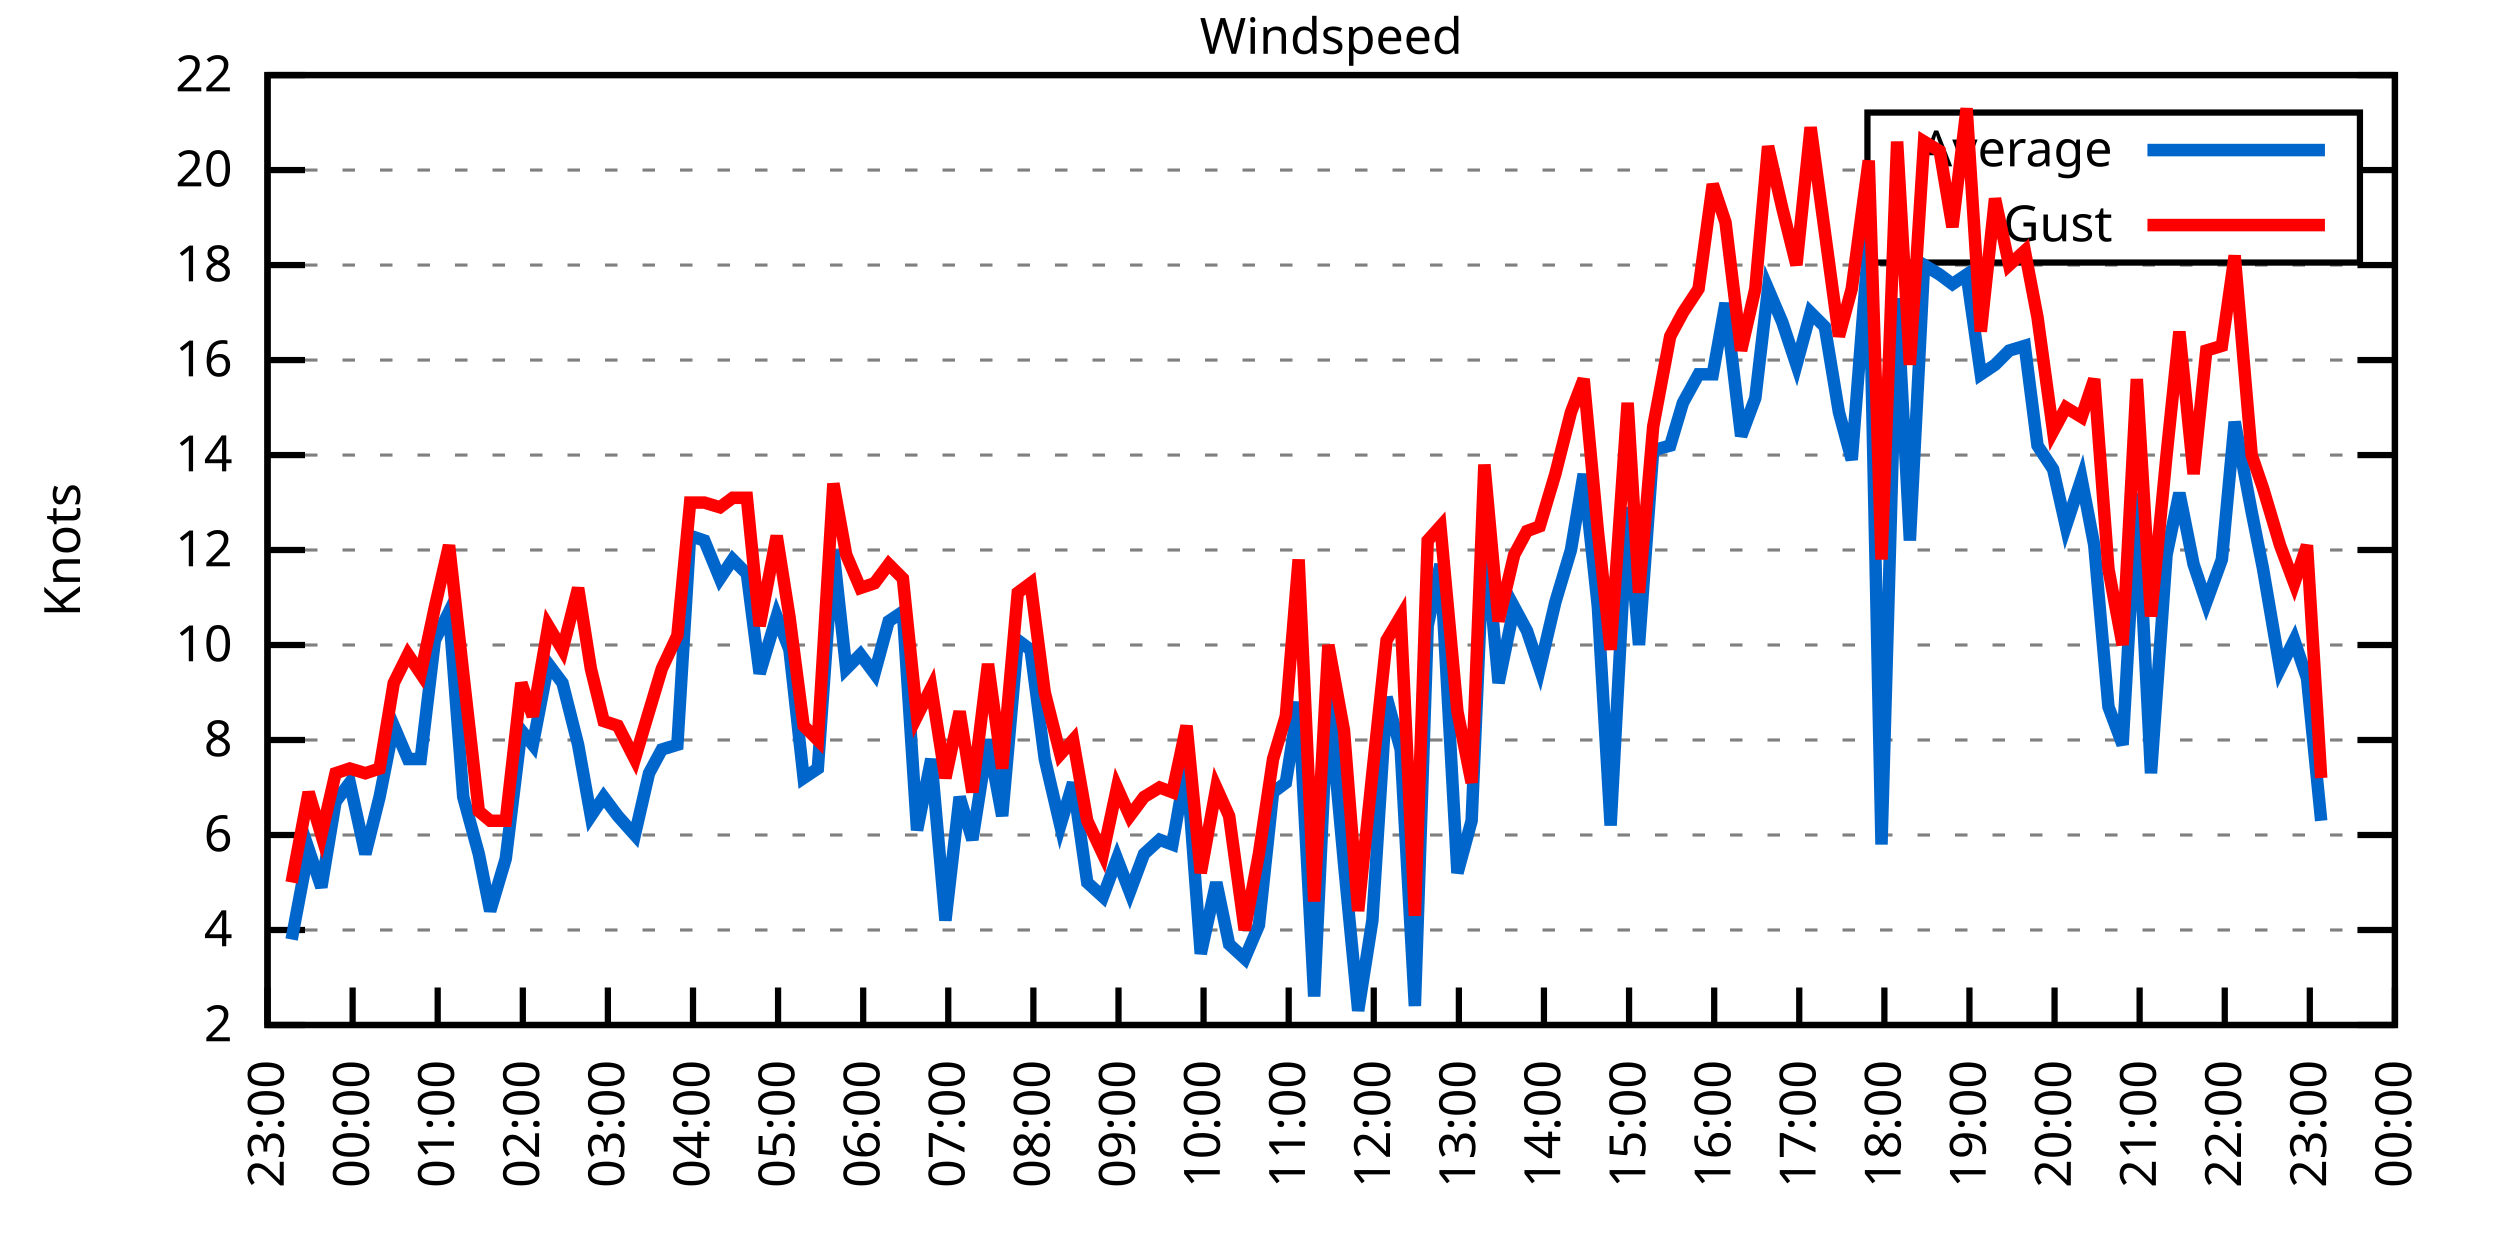
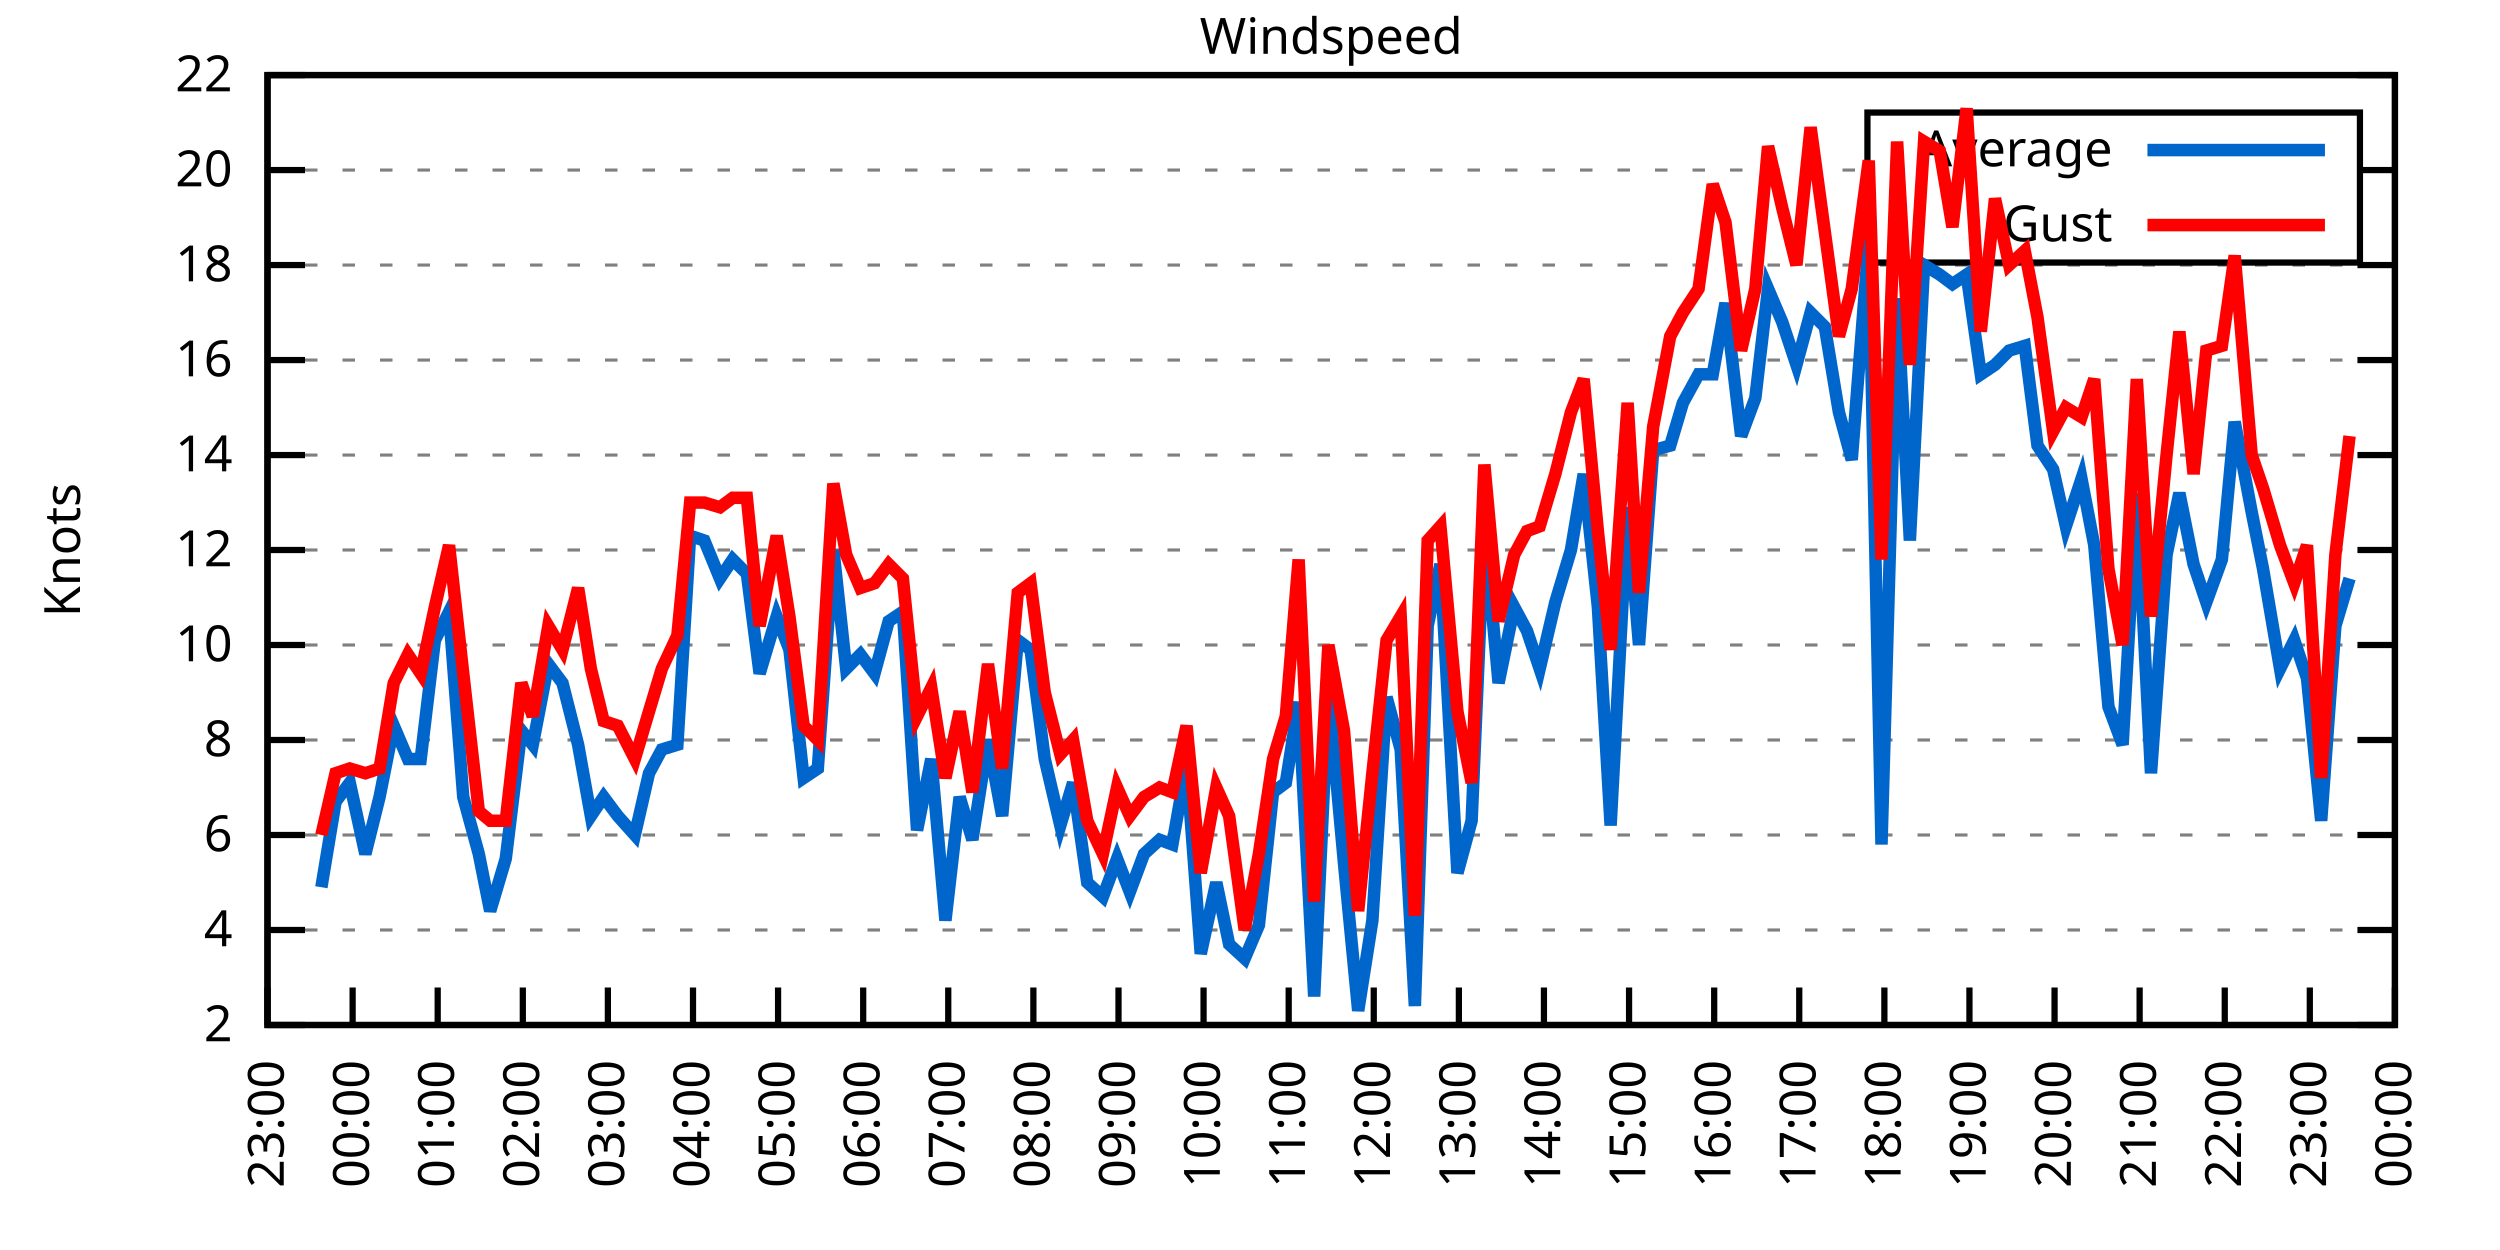
<svg xmlns="http://www.w3.org/2000/svg" xmlns:xlink="http://www.w3.org/1999/xlink" width="400" height="200" viewBox="0 0 400 200">
  <g id="gnuplot_canvas">
    <rect x="0" y="0" width="400" height="200" fill="none" />
    <defs>
      <circle id="gpDot" r="0.5" stroke-width="0.5" stroke="currentColor" />
      <path id="gpPt0" stroke-width="0.333" stroke="currentColor" d="M-1,0 h2 M0,-1 v2" />
      <path id="gpPt1" stroke-width="0.333" stroke="currentColor" d="M-1,-1 L1,1 M1,-1 L-1,1" />
      <path id="gpPt2" stroke-width="0.333" stroke="currentColor" d="M-1,0 L1,0 M0,-1 L0,1 M-1,-1 L1,1 M-1,1 L1,-1" />
      <rect id="gpPt3" stroke-width="0.333" stroke="currentColor" x="-1" y="-1" width="2" height="2" />
      <rect id="gpPt4" stroke-width="0.333" stroke="currentColor" fill="currentColor" x="-1" y="-1" width="2" height="2" />
      <circle id="gpPt5" stroke-width="0.333" stroke="currentColor" cx="0" cy="0" r="1" />
      <use xlink:href="#gpPt5" id="gpPt6" fill="currentColor" stroke="none" />
      <path id="gpPt7" stroke-width="0.333" stroke="currentColor" d="M0,-1.33 L-1.33,0.67 L1.33,0.67 z" />
      <use xlink:href="#gpPt7" id="gpPt8" fill="currentColor" stroke="none" />
      <use xlink:href="#gpPt7" id="gpPt9" stroke="currentColor" transform="rotate(180)" />
      <use xlink:href="#gpPt9" id="gpPt10" fill="currentColor" stroke="none" />
      <use xlink:href="#gpPt3" id="gpPt11" stroke="currentColor" transform="rotate(45)" />
      <use xlink:href="#gpPt11" id="gpPt12" fill="currentColor" stroke="none" />
      <path id="gpPt13" stroke-width="0.333" stroke="currentColor" d="M0,1.330 L1.265,0.411 L0.782,-1.067 L-0.782,-1.076 L-1.265,0.411 z" />
      <use xlink:href="#gpPt13" id="gpPt14" fill="currentColor" stroke="none" />
      <filter id="textbox" filterUnits="objectBoundingBox" x="0" y="0" height="1" width="1">
        <feFlood flood-color="white" flood-opacity="1" result="bgnd" />
        <feComposite in="SourceGraphic" in2="bgnd" operator="atop" />
      </filter>
      <filter id="greybox" filterUnits="objectBoundingBox" x="0" y="0" height="1" width="1">
        <feFlood flood-color="lightgrey" flood-opacity="1" result="grey" />
        <feComposite in="SourceGraphic" in2="grey" operator="atop" />
      </filter>
    </defs>
    <g fill="none" color="white" stroke="currentColor" stroke-width="1.00" stroke-linecap="butt" stroke-linejoin="miter">
</g>
    <g fill="none" color="black" stroke="currentColor" stroke-width="1.00" stroke-linecap="butt" stroke-linejoin="miter">
      <g stroke="none" shape-rendering="crispEdges">
        <polygon fill="rgb(255, 255, 255)" points="42.80,164.00 383.18,164.00 383.18,12.02 42.80,12.02 " />
      </g>
    </g>
    <g fill="none" color="black" stroke="currentColor" stroke-width="1.00" stroke-linecap="butt" stroke-linejoin="miter">
</g>
    <g fill="none" color="black" stroke="black" stroke-width="0.50" stroke-linecap="butt" stroke-linejoin="miter">
</g>
    <g fill="none" color="gray" stroke="currentColor" stroke-width="0.50" stroke-linecap="butt" stroke-linejoin="miter">
      <path stroke="gray" stroke-dasharray="2,4" class="gridline" d="M42.80,164.00 L383.19,164.00  " />
    </g>
    <g fill="none" color="gray" stroke="gray" stroke-width="1.00" stroke-linecap="butt" stroke-linejoin="miter">
</g>
    <g fill="none" color="black" stroke="currentColor" stroke-width="1.00" stroke-linecap="butt" stroke-linejoin="miter">
      <path stroke="black" d="M42.80,164.00 L48.80,164.00 M383.19,164.00 L377.19,164.00  " />
      <g transform="translate(37.20,166.60)" stroke="none" fill="black" font-family="Sans" font-size="8.00" text-anchor="end">
        <text>
          <tspan font-family="Sans"> 2</tspan>
        </text>
      </g>
    </g>
    <g fill="none" color="black" stroke="currentColor" stroke-width="1.00" stroke-linecap="butt" stroke-linejoin="miter">
</g>
    <g fill="none" color="black" stroke="black" stroke-width="0.50" stroke-linecap="butt" stroke-linejoin="miter">
</g>
    <g fill="none" color="gray" stroke="currentColor" stroke-width="0.50" stroke-linecap="butt" stroke-linejoin="miter">
      <path stroke="gray" stroke-dasharray="2,4" class="gridline" d="M42.80,148.80 L383.19,148.80  " />
    </g>
    <g fill="none" color="gray" stroke="gray" stroke-width="1.00" stroke-linecap="butt" stroke-linejoin="miter">
</g>
    <g fill="none" color="black" stroke="currentColor" stroke-width="1.00" stroke-linecap="butt" stroke-linejoin="miter">
      <path stroke="black" d="M42.80,148.80 L48.80,148.80 M383.19,148.80 L377.19,148.80  " />
      <g transform="translate(37.20,151.40)" stroke="none" fill="black" font-family="Sans" font-size="8.00" text-anchor="end">
        <text>
          <tspan font-family="Sans"> 4</tspan>
        </text>
      </g>
    </g>
    <g fill="none" color="black" stroke="currentColor" stroke-width="1.00" stroke-linecap="butt" stroke-linejoin="miter">
</g>
    <g fill="none" color="black" stroke="black" stroke-width="0.50" stroke-linecap="butt" stroke-linejoin="miter">
</g>
    <g fill="none" color="gray" stroke="currentColor" stroke-width="0.50" stroke-linecap="butt" stroke-linejoin="miter">
      <path stroke="gray" stroke-dasharray="2,4" class="gridline" d="M42.80,133.60 L383.19,133.60  " />
    </g>
    <g fill="none" color="gray" stroke="gray" stroke-width="1.00" stroke-linecap="butt" stroke-linejoin="miter">
</g>
    <g fill="none" color="black" stroke="currentColor" stroke-width="1.00" stroke-linecap="butt" stroke-linejoin="miter">
      <path stroke="black" d="M42.80,133.60 L48.80,133.60 M383.19,133.60 L377.19,133.60  " />
      <g transform="translate(37.20,136.20)" stroke="none" fill="black" font-family="Sans" font-size="8.00" text-anchor="end">
        <text>
          <tspan font-family="Sans"> 6</tspan>
        </text>
      </g>
    </g>
    <g fill="none" color="black" stroke="currentColor" stroke-width="1.00" stroke-linecap="butt" stroke-linejoin="miter">
</g>
    <g fill="none" color="black" stroke="black" stroke-width="0.50" stroke-linecap="butt" stroke-linejoin="miter">
</g>
    <g fill="none" color="gray" stroke="currentColor" stroke-width="0.50" stroke-linecap="butt" stroke-linejoin="miter">
      <path stroke="gray" stroke-dasharray="2,4" class="gridline" d="M42.80,118.40 L383.19,118.40  " />
    </g>
    <g fill="none" color="gray" stroke="gray" stroke-width="1.00" stroke-linecap="butt" stroke-linejoin="miter">
</g>
    <g fill="none" color="black" stroke="currentColor" stroke-width="1.00" stroke-linecap="butt" stroke-linejoin="miter">
      <path stroke="black" d="M42.80,118.40 L48.80,118.40 M383.19,118.40 L377.19,118.40  " />
      <g transform="translate(37.20,121.00)" stroke="none" fill="black" font-family="Sans" font-size="8.00" text-anchor="end">
        <text>
          <tspan font-family="Sans"> 8</tspan>
        </text>
      </g>
    </g>
    <g fill="none" color="black" stroke="currentColor" stroke-width="1.00" stroke-linecap="butt" stroke-linejoin="miter">
</g>
    <g fill="none" color="black" stroke="black" stroke-width="0.50" stroke-linecap="butt" stroke-linejoin="miter">
</g>
    <g fill="none" color="gray" stroke="currentColor" stroke-width="0.50" stroke-linecap="butt" stroke-linejoin="miter">
      <path stroke="gray" stroke-dasharray="2,4" class="gridline" d="M42.80,103.20 L383.19,103.20  " />
    </g>
    <g fill="none" color="gray" stroke="gray" stroke-width="1.00" stroke-linecap="butt" stroke-linejoin="miter">
</g>
    <g fill="none" color="black" stroke="currentColor" stroke-width="1.00" stroke-linecap="butt" stroke-linejoin="miter">
      <path stroke="black" d="M42.80,103.20 L48.80,103.20 M383.19,103.20 L377.19,103.20  " />
      <g transform="translate(37.20,105.80)" stroke="none" fill="black" font-family="Sans" font-size="8.00" text-anchor="end">
        <text>
          <tspan font-family="Sans"> 10</tspan>
        </text>
      </g>
    </g>
    <g fill="none" color="black" stroke="currentColor" stroke-width="1.00" stroke-linecap="butt" stroke-linejoin="miter">
</g>
    <g fill="none" color="black" stroke="black" stroke-width="0.50" stroke-linecap="butt" stroke-linejoin="miter">
</g>
    <g fill="none" color="gray" stroke="currentColor" stroke-width="0.50" stroke-linecap="butt" stroke-linejoin="miter">
      <path stroke="gray" stroke-dasharray="2,4" class="gridline" d="M42.80,88.00 L383.19,88.00  " />
    </g>
    <g fill="none" color="gray" stroke="gray" stroke-width="1.00" stroke-linecap="butt" stroke-linejoin="miter">
</g>
    <g fill="none" color="black" stroke="currentColor" stroke-width="1.00" stroke-linecap="butt" stroke-linejoin="miter">
      <path stroke="black" d="M42.80,88.00 L48.80,88.00 M383.19,88.00 L377.19,88.00  " />
      <g transform="translate(37.20,90.60)" stroke="none" fill="black" font-family="Sans" font-size="8.00" text-anchor="end">
        <text>
          <tspan font-family="Sans"> 12</tspan>
        </text>
      </g>
    </g>
    <g fill="none" color="black" stroke="currentColor" stroke-width="1.00" stroke-linecap="butt" stroke-linejoin="miter">
</g>
    <g fill="none" color="black" stroke="black" stroke-width="0.50" stroke-linecap="butt" stroke-linejoin="miter">
</g>
    <g fill="none" color="gray" stroke="currentColor" stroke-width="0.50" stroke-linecap="butt" stroke-linejoin="miter">
      <path stroke="gray" stroke-dasharray="2,4" class="gridline" d="M42.80,72.81 L383.19,72.81  " />
    </g>
    <g fill="none" color="gray" stroke="gray" stroke-width="1.00" stroke-linecap="butt" stroke-linejoin="miter">
</g>
    <g fill="none" color="black" stroke="currentColor" stroke-width="1.00" stroke-linecap="butt" stroke-linejoin="miter">
      <path stroke="black" d="M42.80,72.81 L48.80,72.81 M383.19,72.81 L377.19,72.81  " />
      <g transform="translate(37.20,75.41)" stroke="none" fill="black" font-family="Sans" font-size="8.00" text-anchor="end">
        <text>
          <tspan font-family="Sans"> 14</tspan>
        </text>
      </g>
    </g>
    <g fill="none" color="black" stroke="currentColor" stroke-width="1.00" stroke-linecap="butt" stroke-linejoin="miter">
</g>
    <g fill="none" color="black" stroke="black" stroke-width="0.50" stroke-linecap="butt" stroke-linejoin="miter">
</g>
    <g fill="none" color="gray" stroke="currentColor" stroke-width="0.50" stroke-linecap="butt" stroke-linejoin="miter">
      <path stroke="gray" stroke-dasharray="2,4" class="gridline" d="M42.80,57.61 L383.19,57.61  " />
    </g>
    <g fill="none" color="gray" stroke="gray" stroke-width="1.00" stroke-linecap="butt" stroke-linejoin="miter">
</g>
    <g fill="none" color="black" stroke="currentColor" stroke-width="1.00" stroke-linecap="butt" stroke-linejoin="miter">
      <path stroke="black" d="M42.80,57.61 L48.80,57.61 M383.19,57.61 L377.19,57.61  " />
      <g transform="translate(37.20,60.21)" stroke="none" fill="black" font-family="Sans" font-size="8.00" text-anchor="end">
        <text>
          <tspan font-family="Sans"> 16</tspan>
        </text>
      </g>
    </g>
    <g fill="none" color="black" stroke="currentColor" stroke-width="1.00" stroke-linecap="butt" stroke-linejoin="miter">
</g>
    <g fill="none" color="black" stroke="black" stroke-width="0.50" stroke-linecap="butt" stroke-linejoin="miter">
</g>
    <g fill="none" color="gray" stroke="currentColor" stroke-width="0.50" stroke-linecap="butt" stroke-linejoin="miter">
      <path stroke="gray" stroke-dasharray="2,4" class="gridline" d="M42.80,42.41 L383.19,42.41  " />
    </g>
    <g fill="none" color="gray" stroke="gray" stroke-width="1.00" stroke-linecap="butt" stroke-linejoin="miter">
</g>
    <g fill="none" color="black" stroke="currentColor" stroke-width="1.00" stroke-linecap="butt" stroke-linejoin="miter">
      <path stroke="black" d="M42.80,42.41 L48.80,42.41 M383.19,42.41 L377.19,42.41  " />
      <g transform="translate(37.20,45.01)" stroke="none" fill="black" font-family="Sans" font-size="8.00" text-anchor="end">
        <text>
          <tspan font-family="Sans"> 18</tspan>
        </text>
      </g>
    </g>
    <g fill="none" color="black" stroke="currentColor" stroke-width="1.00" stroke-linecap="butt" stroke-linejoin="miter">
</g>
    <g fill="none" color="black" stroke="black" stroke-width="0.50" stroke-linecap="butt" stroke-linejoin="miter">
</g>
    <g fill="none" color="gray" stroke="currentColor" stroke-width="0.50" stroke-linecap="butt" stroke-linejoin="miter">
      <path stroke="gray" stroke-dasharray="2,4" class="gridline" d="M42.80,27.21 L298.79,27.21 M377.59,27.21 L383.19,27.21  " />
    </g>
    <g fill="none" color="gray" stroke="gray" stroke-width="1.00" stroke-linecap="butt" stroke-linejoin="miter">
</g>
    <g fill="none" color="black" stroke="currentColor" stroke-width="1.00" stroke-linecap="butt" stroke-linejoin="miter">
      <path stroke="black" d="M42.80,27.21 L48.80,27.21 M383.19,27.21 L377.19,27.21  " />
      <g transform="translate(37.20,29.81)" stroke="none" fill="black" font-family="Sans" font-size="8.00" text-anchor="end">
        <text>
          <tspan font-family="Sans"> 20</tspan>
        </text>
      </g>
    </g>
    <g fill="none" color="black" stroke="currentColor" stroke-width="1.00" stroke-linecap="butt" stroke-linejoin="miter">
</g>
    <g fill="none" color="black" stroke="black" stroke-width="0.50" stroke-linecap="butt" stroke-linejoin="miter">
</g>
    <g fill="none" color="gray" stroke="currentColor" stroke-width="0.50" stroke-linecap="butt" stroke-linejoin="miter">
      <path stroke="gray" stroke-dasharray="2,4" class="gridline" d="M42.80,12.01 L383.19,12.01  " />
    </g>
    <g fill="none" color="gray" stroke="gray" stroke-width="1.00" stroke-linecap="butt" stroke-linejoin="miter">
</g>
    <g fill="none" color="black" stroke="currentColor" stroke-width="1.00" stroke-linecap="butt" stroke-linejoin="miter">
      <path stroke="black" d="M42.80,12.01 L48.80,12.01 M383.19,12.01 L377.19,12.01  " />
      <g transform="translate(37.20,14.61)" stroke="none" fill="black" font-family="Sans" font-size="8.00" text-anchor="end">
        <text>
          <tspan font-family="Sans"> 22</tspan>
        </text>
      </g>
    </g>
    <g fill="none" color="black" stroke="currentColor" stroke-width="1.00" stroke-linecap="butt" stroke-linejoin="miter">
      <path stroke="black" d="M42.80,164.00 L42.80,158.00  " />
      <g transform="translate(45.40,169.60) rotate(270.00)" stroke="none" fill="black" font-family="Sans" font-size="8.00" text-anchor="end">
        <text>
          <tspan font-family="Sans">23:00</tspan>
        </text>
      </g>
    </g>
    <g fill="none" color="black" stroke="currentColor" stroke-width="1.00" stroke-linecap="butt" stroke-linejoin="miter">
      <path stroke="black" d="M56.42,164.00 L56.42,158.00  " />
      <g transform="translate(59.02,169.60) rotate(270.00)" stroke="none" fill="black" font-family="Sans" font-size="8.00" text-anchor="end">
        <text>
          <tspan font-family="Sans">00:00</tspan>
        </text>
      </g>
    </g>
    <g fill="none" color="black" stroke="currentColor" stroke-width="1.00" stroke-linecap="butt" stroke-linejoin="miter">
      <path stroke="black" d="M70.03,164.00 L70.03,158.00  " />
      <g transform="translate(72.63,169.60) rotate(270.00)" stroke="none" fill="black" font-family="Sans" font-size="8.00" text-anchor="end">
        <text>
          <tspan font-family="Sans">01:00</tspan>
        </text>
      </g>
    </g>
    <g fill="none" color="black" stroke="currentColor" stroke-width="1.00" stroke-linecap="butt" stroke-linejoin="miter">
      <path stroke="black" d="M83.65,164.00 L83.65,158.00  " />
      <g transform="translate(86.25,169.60) rotate(270.00)" stroke="none" fill="black" font-family="Sans" font-size="8.00" text-anchor="end">
        <text>
          <tspan font-family="Sans">02:00</tspan>
        </text>
      </g>
    </g>
    <g fill="none" color="black" stroke="currentColor" stroke-width="1.00" stroke-linecap="butt" stroke-linejoin="miter">
      <path stroke="black" d="M97.26,164.00 L97.26,158.00  " />
      <g transform="translate(99.86,169.60) rotate(270.00)" stroke="none" fill="black" font-family="Sans" font-size="8.00" text-anchor="end">
        <text>
          <tspan font-family="Sans">03:00</tspan>
        </text>
      </g>
    </g>
    <g fill="none" color="black" stroke="currentColor" stroke-width="1.00" stroke-linecap="butt" stroke-linejoin="miter">
      <path stroke="black" d="M110.88,164.00 L110.88,158.00  " />
      <g transform="translate(113.48,169.60) rotate(270.00)" stroke="none" fill="black" font-family="Sans" font-size="8.00" text-anchor="end">
        <text>
          <tspan font-family="Sans">04:00</tspan>
        </text>
      </g>
    </g>
    <g fill="none" color="black" stroke="currentColor" stroke-width="1.00" stroke-linecap="butt" stroke-linejoin="miter">
      <path stroke="black" d="M124.49,164.00 L124.49,158.00  " />
      <g transform="translate(127.09,169.60) rotate(270.00)" stroke="none" fill="black" font-family="Sans" font-size="8.00" text-anchor="end">
        <text>
          <tspan font-family="Sans">05:00</tspan>
        </text>
      </g>
    </g>
    <g fill="none" color="black" stroke="currentColor" stroke-width="1.00" stroke-linecap="butt" stroke-linejoin="miter">
      <path stroke="black" d="M138.11,164.00 L138.11,158.00  " />
      <g transform="translate(140.71,169.60) rotate(270.00)" stroke="none" fill="black" font-family="Sans" font-size="8.00" text-anchor="end">
        <text>
          <tspan font-family="Sans">06:00</tspan>
        </text>
      </g>
    </g>
    <g fill="none" color="black" stroke="currentColor" stroke-width="1.00" stroke-linecap="butt" stroke-linejoin="miter">
      <path stroke="black" d="M151.72,164.00 L151.72,158.00  " />
      <g transform="translate(154.32,169.60) rotate(270.00)" stroke="none" fill="black" font-family="Sans" font-size="8.00" text-anchor="end">
        <text>
          <tspan font-family="Sans">07:00</tspan>
        </text>
      </g>
    </g>
    <g fill="none" color="black" stroke="currentColor" stroke-width="1.00" stroke-linecap="butt" stroke-linejoin="miter">
      <path stroke="black" d="M165.34,164.00 L165.34,158.00  " />
      <g transform="translate(167.94,169.60) rotate(270.00)" stroke="none" fill="black" font-family="Sans" font-size="8.00" text-anchor="end">
        <text>
          <tspan font-family="Sans">08:00</tspan>
        </text>
      </g>
    </g>
    <g fill="none" color="black" stroke="currentColor" stroke-width="1.00" stroke-linecap="butt" stroke-linejoin="miter">
      <path stroke="black" d="M178.96,164.00 L178.96,158.00  " />
      <g transform="translate(181.56,169.60) rotate(270.00)" stroke="none" fill="black" font-family="Sans" font-size="8.00" text-anchor="end">
        <text>
          <tspan font-family="Sans">09:00</tspan>
        </text>
      </g>
    </g>
    <g fill="none" color="black" stroke="currentColor" stroke-width="1.00" stroke-linecap="butt" stroke-linejoin="miter">
      <path stroke="black" d="M192.57,164.00 L192.57,158.00  " />
      <g transform="translate(195.17,169.60) rotate(270.00)" stroke="none" fill="black" font-family="Sans" font-size="8.00" text-anchor="end">
        <text>
          <tspan font-family="Sans">10:00</tspan>
        </text>
      </g>
    </g>
    <g fill="none" color="black" stroke="currentColor" stroke-width="1.00" stroke-linecap="butt" stroke-linejoin="miter">
      <path stroke="black" d="M206.19,164.00 L206.19,158.00  " />
      <g transform="translate(208.79,169.60) rotate(270.00)" stroke="none" fill="black" font-family="Sans" font-size="8.00" text-anchor="end">
        <text>
          <tspan font-family="Sans">11:00</tspan>
        </text>
      </g>
    </g>
    <g fill="none" color="black" stroke="currentColor" stroke-width="1.00" stroke-linecap="butt" stroke-linejoin="miter">
      <path stroke="black" d="M219.80,164.00 L219.80,158.00  " />
      <g transform="translate(222.40,169.60) rotate(270.00)" stroke="none" fill="black" font-family="Sans" font-size="8.00" text-anchor="end">
        <text>
          <tspan font-family="Sans">12:00</tspan>
        </text>
      </g>
    </g>
    <g fill="none" color="black" stroke="currentColor" stroke-width="1.00" stroke-linecap="butt" stroke-linejoin="miter">
      <path stroke="black" d="M233.42,164.00 L233.42,158.00  " />
      <g transform="translate(236.02,169.60) rotate(270.00)" stroke="none" fill="black" font-family="Sans" font-size="8.00" text-anchor="end">
        <text>
          <tspan font-family="Sans">13:00</tspan>
        </text>
      </g>
    </g>
    <g fill="none" color="black" stroke="currentColor" stroke-width="1.00" stroke-linecap="butt" stroke-linejoin="miter">
      <path stroke="black" d="M247.03,164.00 L247.03,158.00  " />
      <g transform="translate(249.63,169.60) rotate(270.00)" stroke="none" fill="black" font-family="Sans" font-size="8.00" text-anchor="end">
        <text>
          <tspan font-family="Sans">14:00</tspan>
        </text>
      </g>
    </g>
    <g fill="none" color="black" stroke="currentColor" stroke-width="1.00" stroke-linecap="butt" stroke-linejoin="miter">
      <path stroke="black" d="M260.65,164.00 L260.65,158.00  " />
      <g transform="translate(263.25,169.60) rotate(270.00)" stroke="none" fill="black" font-family="Sans" font-size="8.00" text-anchor="end">
        <text>
          <tspan font-family="Sans">15:00</tspan>
        </text>
      </g>
    </g>
    <g fill="none" color="black" stroke="currentColor" stroke-width="1.00" stroke-linecap="butt" stroke-linejoin="miter">
      <path stroke="black" d="M274.27,164.00 L274.27,158.00  " />
      <g transform="translate(276.87,169.60) rotate(270.00)" stroke="none" fill="black" font-family="Sans" font-size="8.00" text-anchor="end">
        <text>
          <tspan font-family="Sans">16:00</tspan>
        </text>
      </g>
    </g>
    <g fill="none" color="black" stroke="currentColor" stroke-width="1.00" stroke-linecap="butt" stroke-linejoin="miter">
      <path stroke="black" d="M287.88,164.00 L287.88,158.00  " />
      <g transform="translate(290.48,169.60) rotate(270.00)" stroke="none" fill="black" font-family="Sans" font-size="8.00" text-anchor="end">
        <text>
          <tspan font-family="Sans">17:00</tspan>
        </text>
      </g>
    </g>
    <g fill="none" color="black" stroke="currentColor" stroke-width="1.00" stroke-linecap="butt" stroke-linejoin="miter">
      <path stroke="black" d="M301.50,164.00 L301.50,158.00  " />
      <g transform="translate(304.10,169.60) rotate(270.00)" stroke="none" fill="black" font-family="Sans" font-size="8.00" text-anchor="end">
        <text>
          <tspan font-family="Sans">18:00</tspan>
        </text>
      </g>
    </g>
    <g fill="none" color="black" stroke="currentColor" stroke-width="1.00" stroke-linecap="butt" stroke-linejoin="miter">
      <path stroke="black" d="M315.11,164.00 L315.11,158.00  " />
      <g transform="translate(317.71,169.60) rotate(270.00)" stroke="none" fill="black" font-family="Sans" font-size="8.00" text-anchor="end">
        <text>
          <tspan font-family="Sans">19:00</tspan>
        </text>
      </g>
    </g>
    <g fill="none" color="black" stroke="currentColor" stroke-width="1.00" stroke-linecap="butt" stroke-linejoin="miter">
      <path stroke="black" d="M328.73,164.00 L328.73,158.00  " />
      <g transform="translate(331.33,169.60) rotate(270.00)" stroke="none" fill="black" font-family="Sans" font-size="8.00" text-anchor="end">
        <text>
          <tspan font-family="Sans">20:00</tspan>
        </text>
      </g>
    </g>
    <g fill="none" color="black" stroke="currentColor" stroke-width="1.00" stroke-linecap="butt" stroke-linejoin="miter">
      <path stroke="black" d="M342.34,164.00 L342.34,158.00  " />
      <g transform="translate(344.94,169.60) rotate(270.00)" stroke="none" fill="black" font-family="Sans" font-size="8.00" text-anchor="end">
        <text>
          <tspan font-family="Sans">21:00</tspan>
        </text>
      </g>
    </g>
    <g fill="none" color="black" stroke="currentColor" stroke-width="1.00" stroke-linecap="butt" stroke-linejoin="miter">
      <path stroke="black" d="M355.96,164.00 L355.96,158.00  " />
      <g transform="translate(358.56,169.60) rotate(270.00)" stroke="none" fill="black" font-family="Sans" font-size="8.00" text-anchor="end">
        <text>
          <tspan font-family="Sans">22:00</tspan>
        </text>
      </g>
    </g>
    <g fill="none" color="black" stroke="currentColor" stroke-width="1.00" stroke-linecap="butt" stroke-linejoin="miter">
      <path stroke="black" d="M369.57,164.00 L369.57,158.00  " />
      <g transform="translate(372.17,169.60) rotate(270.00)" stroke="none" fill="black" font-family="Sans" font-size="8.00" text-anchor="end">
        <text>
          <tspan font-family="Sans">23:00</tspan>
        </text>
      </g>
    </g>
    <g fill="none" color="black" stroke="currentColor" stroke-width="1.00" stroke-linecap="butt" stroke-linejoin="miter">
      <path stroke="black" d="M383.19,164.00 L383.19,158.00  " />
      <g transform="translate(385.79,169.60) rotate(270.00)" stroke="none" fill="black" font-family="Sans" font-size="8.00" text-anchor="end">
        <text>
          <tspan font-family="Sans">00:00</tspan>
        </text>
      </g>
    </g>
    <g fill="none" color="black" stroke="currentColor" stroke-width="1.00" stroke-linecap="butt" stroke-linejoin="miter">
</g>
    <g fill="none" color="black" stroke="currentColor" stroke-width="1.00" stroke-linecap="butt" stroke-linejoin="miter">
      <path stroke="black" d="M42.80,12.01 L42.80,164.00 L383.19,164.00 L383.19,12.01 L42.80,12.01 Z  " />
    </g>
    <g fill="none" color="black" stroke="currentColor" stroke-width="1.00" stroke-linecap="butt" stroke-linejoin="miter">
</g>
    <g fill="none" color="black" stroke="currentColor" stroke-width="1.00" stroke-linecap="butt" stroke-linejoin="miter">
      <path stroke="black" d="M298.79,42.01 L298.79,18.01 L377.59,18.01 L377.59,42.01 L298.79,42.01 Z  " />
    </g>
    <g id="Windspeed_plot_1">
      <g fill="none" color="white" stroke="black" stroke-width="2.00" stroke-linecap="butt" stroke-linejoin="miter">
</g>
      <g fill="none" color="black" stroke="currentColor" stroke-width="2.00" stroke-linecap="butt" stroke-linejoin="miter">
        <g transform="translate(337.99,26.61)" stroke="none" fill="black" font-family="Sans" font-size="8.00" text-anchor="end">
          <text>
            <tspan font-family="Sans">Average</tspan>
          </text>
        </g>
      </g>
      <g fill="none" color="black" stroke="currentColor" stroke-width="2.00" stroke-linecap="butt" stroke-linejoin="miter">
-         <path stroke="rgb(  0, 102, 204)" d="M343.59,24.01 L371.99,24.01 M46.66,150.32 L49.38,135.88 L51.42,141.96 L53.69,128.28 L55.96,125.24 L58.46,136.64   L60.73,127.52 L63.00,116.12 L65.27,121.44 L67.31,121.44 L69.58,102.44 L71.85,97.88 L74.12,127.52 L76.61,136.64   L78.43,145.76 L80.92,137.40 L83.42,116.88 L85.24,119.16 L87.73,106.24 L90.00,109.28 L92.50,119.16 L94.54,130.56   L96.58,127.52 L98.85,130.56 L101.57,133.60 L103.84,123.72 L105.89,119.92 L108.38,119.16 L110.42,85.73 L112.69,86.49   L115.19,92.56 L117.23,89.52 L119.50,91.80 L121.54,107.76 L124.27,98.64 L126.31,103.96 L128.58,124.48 L130.85,122.96   L133.34,88.00 L135.39,107.00 L137.66,104.72 L139.92,107.76 L142.19,99.40 L144.46,97.88 L146.73,132.84 L149.00,121.44   L151.27,147.28 L153.54,127.52 L155.58,134.36 L158.08,118.40 L160.35,130.56 L162.84,102.44 L164.89,103.96 L167.16,121.44   L169.65,132.08 L171.69,125.24 L173.96,141.20 L176.46,143.48 L178.73,137.40 L180.77,142.72 L183.04,136.64 L185.54,134.36   L187.58,135.12 L189.85,122.20 L192.12,152.60 L194.61,141.20 L196.66,151.08 L199.15,153.36 L201.42,148.04 L203.69,126.76   L205.73,125.24 L207.78,112.32 L210.27,159.44 L212.54,110.80 L215.04,138.16 L217.31,161.72 L219.58,147.28 L221.85,111.56   L224.11,119.92 L226.38,160.96 L228.43,100.16 L230.47,90.28 L233.19,139.68 L235.46,131.32 L237.50,84.21 L239.77,109.28   L242.27,97.12 L244.31,100.92 L246.35,107.00 L248.85,96.36 L251.35,88.00 L253.39,75.85 L255.66,97.12 L257.70,132.08   L260.42,81.17 L262.24,103.20 L264.51,72.05 L267.23,71.29 L269.27,64.45 L271.77,59.89 L274.04,59.89 L276.08,48.49   L278.58,69.77 L280.85,63.69 L282.89,46.21 L285.16,51.53 L287.43,58.37 L289.70,50.01 L291.97,52.29 L294.23,65.97   L296.28,73.57 L299.00,38.61 L301.04,135.12 L303.54,47.73 L305.58,86.49 L307.85,42.41 L310.35,43.93 L312.39,45.45   L314.66,43.93 L316.93,59.89 L319.20,58.37 L321.47,56.09 L323.96,55.33 L326.00,71.29 L328.50,75.09 L330.54,84.21   L333.04,76.61 L335.08,87.25 L337.35,113.08 L339.62,119.16 L341.89,78.89 L344.16,123.72 L346.65,88.76 L348.70,78.89   L350.97,90.28 L353.01,96.36 L355.50,89.52 L357.55,67.49 L360.27,81.93 L362.09,91.04 L364.81,107.00 L367.08,102.44   L369.12,108.52 L371.39,131.32  " />
+         <path stroke="rgb(  0, 102, 204)" d="M343.59,24.01 L371.99,24.01 M51.42,141.96 L53.69,128.28 L55.96,125.24 L58.46,136.64 L60.73,127.52 L63.00,116.12   L65.27,121.44 L67.31,121.44 L69.58,102.44 L71.85,97.88 L74.12,127.52 L76.61,136.64 L78.43,145.76 L80.92,137.40   L83.42,116.88 L85.24,119.16 L87.73,106.24 L90.00,109.28 L92.50,119.16 L94.54,130.56 L96.58,127.52 L98.85,130.56   L101.57,133.60 L103.84,123.72 L105.89,119.92 L108.38,119.16 L110.42,85.73 L112.69,86.49 L115.19,92.56 L117.23,89.52   L119.50,91.80 L121.54,107.76 L124.27,98.64 L126.31,103.96 L128.58,124.48 L130.85,122.96 L133.34,88.00 L135.39,107.00   L137.66,104.72 L139.92,107.76 L142.19,99.40 L144.46,97.88 L146.73,132.84 L149.00,121.44 L151.27,147.28 L153.54,127.52   L155.58,134.36 L158.08,118.40 L160.35,130.56 L162.84,102.44 L164.89,103.96 L167.16,121.44 L169.65,132.08 L171.69,125.24   L173.96,141.20 L176.46,143.48 L178.73,137.40 L180.77,142.72 L183.04,136.64 L185.54,134.36 L187.58,135.12 L189.85,122.20   L192.12,152.60 L194.61,141.20 L196.66,151.08 L199.15,153.36 L201.42,148.04 L203.69,126.76 L205.73,125.24 L207.78,112.32   L210.27,159.44 L212.54,110.80 L215.04,138.16 L217.31,161.72 L219.58,147.28 L221.85,111.56 L224.11,119.92 L226.38,160.96   L228.43,100.16 L230.47,90.28 L233.19,139.68 L235.46,131.32 L237.50,84.21 L239.77,109.28 L242.27,97.12 L244.31,100.92   L246.35,107.00 L248.85,96.36 L251.35,88.00 L253.39,75.85 L255.66,97.12 L257.70,132.08 L260.42,81.17 L262.24,103.20   L264.51,72.05 L267.23,71.29 L269.27,64.45 L271.77,59.89 L274.04,59.89 L276.08,48.49 L278.58,69.77 L280.85,63.69   L282.89,46.21 L285.16,51.53 L287.43,58.37 L289.70,50.01 L291.97,52.29 L294.23,65.97 L296.28,73.57 L299.00,38.61   L301.04,135.12 L303.54,47.73 L305.58,86.49 L307.85,42.41 L310.35,43.93 L312.39,45.45 L314.66,43.93 L316.93,59.89   L319.20,58.37 L321.47,56.09 L323.96,55.33 L326.00,71.29 L328.50,75.09 L330.54,84.21 L333.04,76.61 L335.08,87.25   L337.35,113.08 L339.62,119.16 L341.89,78.89 L344.16,123.72 L346.65,88.76 L348.70,78.89 L350.97,90.28 L353.01,96.36   L355.50,89.52 L357.55,67.49 L360.27,81.93 L362.09,91.04 L364.81,107.00 L367.08,102.44 L369.12,108.52 L371.39,131.32   L373.66,100.16 L375.93,92.56  " />
      </g>
    </g>
    <g id="Windspeed_plot_2">
      <g fill="none" color="black" stroke="currentColor" stroke-width="2.00" stroke-linecap="butt" stroke-linejoin="miter">
        <g transform="translate(337.99,38.61)" stroke="none" fill="black" font-family="Sans" font-size="8.00" text-anchor="end">
          <text>
            <tspan font-family="Sans">Gust</tspan>
          </text>
        </g>
      </g>
      <g fill="none" color="black" stroke="currentColor" stroke-width="2.00" stroke-linecap="butt" stroke-linejoin="miter">
-         <path stroke="rgb(255,   0,   0)" d="M343.59,36.01 L371.99,36.01 M46.66,141.20 L49.38,126.76 L51.42,133.60 L53.69,123.72 L55.96,122.96 L58.46,123.72   L60.73,122.96 L63.00,109.28 L65.27,104.72 L67.31,107.76 L69.58,97.12 L71.85,87.25 L74.12,107.76 L76.61,129.80   L78.43,131.32 L80.92,131.32 L83.42,109.28 L85.24,114.60 L87.73,100.16 L90.00,103.96 L92.50,94.08 L94.54,107.00   L96.58,115.36 L98.85,116.12 L101.57,121.44 L103.84,113.84 L105.89,107.00 L108.38,101.68 L110.42,80.41 L112.69,80.41   L115.19,81.17 L117.23,79.65 L119.50,79.65 L121.54,100.16 L124.27,85.73 L126.31,98.64 L128.58,116.12 L130.85,118.40   L133.34,77.37 L135.39,88.76 L137.66,94.08 L139.92,93.32 L142.19,90.28 L144.46,92.56 L146.73,114.60 L149.00,110.04   L151.27,124.48 L153.54,113.84 L155.58,126.76 L158.08,106.24 L160.35,122.96 L162.84,94.84 L164.89,93.32 L167.16,110.80   L169.65,120.68 L171.69,118.40 L173.96,131.32 L176.46,136.64 L178.73,126.00 L180.77,130.56 L183.04,127.52 L185.54,126.00   L187.58,126.76 L189.85,116.12 L192.12,139.68 L194.61,126.00 L196.66,130.56 L199.15,148.80 L201.42,136.64 L203.69,121.44   L205.73,114.60 L207.78,89.52 L210.27,144.24 L212.54,103.20 L215.04,116.88 L217.31,145.76 L219.58,123.72 L221.85,102.44   L224.11,98.64 L226.38,146.52 L228.43,86.49 L230.47,84.21 L233.19,113.84 L235.46,125.24 L237.50,74.33 L239.77,99.40   L242.27,88.76 L244.31,84.97 L246.35,84.21 L248.85,75.85 L251.35,65.97 L253.39,60.65 L255.66,84.97 L257.70,103.96   L260.42,64.45 L262.24,94.84 L264.51,68.25 L267.23,53.81 L269.27,50.01 L271.77,46.21 L274.04,29.49 L276.08,35.57   L278.58,56.09 L280.85,46.21 L282.89,23.41 L285.16,33.29 L287.43,42.41 L289.70,20.37 L291.97,37.09 L294.23,53.81   L296.28,46.21 L299.00,25.69 L301.04,89.52 L303.54,22.65 L305.58,58.37 L307.85,22.65 L310.35,24.17 L312.39,36.33   L314.66,17.33 L316.93,53.05 L319.20,31.77 L321.47,42.41 L323.96,40.13 L326.00,50.77 L328.50,69.01 L330.54,65.21   L333.04,66.73 L335.08,60.65 L337.35,91.04 L339.62,103.20 L341.89,60.65 L344.16,98.64 L346.65,72.81 L348.70,53.05   L350.97,75.85 L353.01,56.09 L355.50,55.33 L357.55,40.89 L360.27,72.81 L362.09,78.13 L364.81,87.25 L367.08,93.32   L369.12,87.25 L371.39,124.48  " />
+         <path stroke="rgb(255,   0,   0)" d="M343.59,36.01 L371.99,36.01 M51.42,133.60 L53.69,123.72 L55.96,122.96 L58.46,123.72 L60.73,122.96 L63.00,109.28   L65.27,104.72 L67.31,107.76 L69.58,97.12 L71.85,87.25 L74.12,107.76 L76.61,129.80 L78.43,131.32 L80.92,131.32   L83.42,109.28 L85.24,114.60 L87.73,100.16 L90.00,103.96 L92.50,94.08 L94.54,107.00 L96.58,115.36 L98.85,116.12   L101.57,121.44 L103.84,113.84 L105.89,107.00 L108.38,101.68 L110.42,80.41 L112.69,80.41 L115.19,81.17 L117.23,79.65   L119.50,79.65 L121.54,100.16 L124.27,85.73 L126.31,98.64 L128.58,116.12 L130.85,118.40 L133.34,77.37 L135.39,88.76   L137.66,94.08 L139.92,93.32 L142.19,90.28 L144.46,92.56 L146.73,114.60 L149.00,110.04 L151.27,124.48 L153.54,113.84   L155.58,126.76 L158.08,106.24 L160.35,122.96 L162.84,94.84 L164.89,93.32 L167.16,110.80 L169.65,120.68 L171.69,118.40   L173.96,131.32 L176.46,136.64 L178.73,126.00 L180.77,130.56 L183.04,127.52 L185.54,126.00 L187.58,126.76 L189.85,116.12   L192.12,139.68 L194.61,126.00 L196.66,130.56 L199.15,148.80 L201.42,136.64 L203.69,121.44 L205.73,114.60 L207.78,89.52   L210.27,144.24 L212.54,103.20 L215.04,116.88 L217.31,145.76 L219.58,123.72 L221.85,102.44 L224.11,98.64 L226.38,146.52   L228.43,86.49 L230.47,84.21 L233.19,113.84 L235.46,125.24 L237.50,74.33 L239.77,99.40 L242.27,88.76 L244.31,84.97   L246.35,84.21 L248.85,75.85 L251.35,65.97 L253.39,60.65 L255.66,84.97 L257.70,103.96 L260.42,64.45 L262.24,94.84   L264.51,68.25 L267.23,53.81 L269.27,50.01 L271.77,46.21 L274.04,29.49 L276.08,35.57 L278.58,56.09 L280.85,46.21   L282.89,23.41 L285.16,33.29 L287.43,42.41 L289.70,20.37 L291.97,37.09 L294.23,53.81 L296.28,46.21 L299.00,25.69   L301.04,89.52 L303.54,22.65 L305.58,58.37 L307.85,22.65 L310.35,24.17 L312.39,36.33 L314.66,17.33 L316.93,53.05   L319.20,31.77 L321.47,42.41 L323.96,40.13 L326.00,50.77 L328.50,69.01 L330.54,65.21 L333.04,66.73 L335.08,60.65   L337.35,91.04 L339.62,103.20 L341.89,60.65 L344.16,98.64 L346.65,72.81 L348.70,53.05 L350.97,75.85 L353.01,56.09   L355.50,55.33 L357.55,40.89 L360.27,72.81 L362.09,78.13 L364.81,87.25 L367.08,93.32 L369.12,87.25 L371.39,124.48   L373.66,88.76 L375.93,69.77  " />
      </g>
    </g>
    <g fill="none" color="black" stroke="currentColor" stroke-width="2.00" stroke-linecap="butt" stroke-linejoin="miter">
</g>
    <g fill="none" color="black" stroke="black" stroke-width="1.00" stroke-linecap="butt" stroke-linejoin="miter">
</g>
    <g fill="none" color="black" stroke="currentColor" stroke-width="1.00" stroke-linecap="butt" stroke-linejoin="miter">
      <path stroke="black" d="M42.80,12.01 L42.80,164.00 L383.19,164.00 L383.19,12.01 L42.80,12.01 Z  " />
      <g transform="translate(12.80,88.01) rotate(270.00)" stroke="none" fill="black" font-family="Sans" font-size="8.00" text-anchor="middle">
        <text>
          <tspan font-family="Sans">Knots</tspan>
        </text>
      </g>
    </g>
    <g fill="none" color="black" stroke="currentColor" stroke-width="1.00" stroke-linecap="butt" stroke-linejoin="miter">
</g>
    <g fill="none" color="black" stroke="currentColor" stroke-width="1.00" stroke-linecap="butt" stroke-linejoin="miter">
      <g transform="translate(212.99,8.61)" stroke="none" fill="black" font-family="Sans" font-size="8.00" text-anchor="middle">
        <text>
          <tspan font-family="Sans">Windspeed</tspan>
        </text>
      </g>
    </g>
    <g fill="none" color="black" stroke="currentColor" stroke-width="1.00" stroke-linecap="butt" stroke-linejoin="miter">
</g>
  </g>
</svg>
